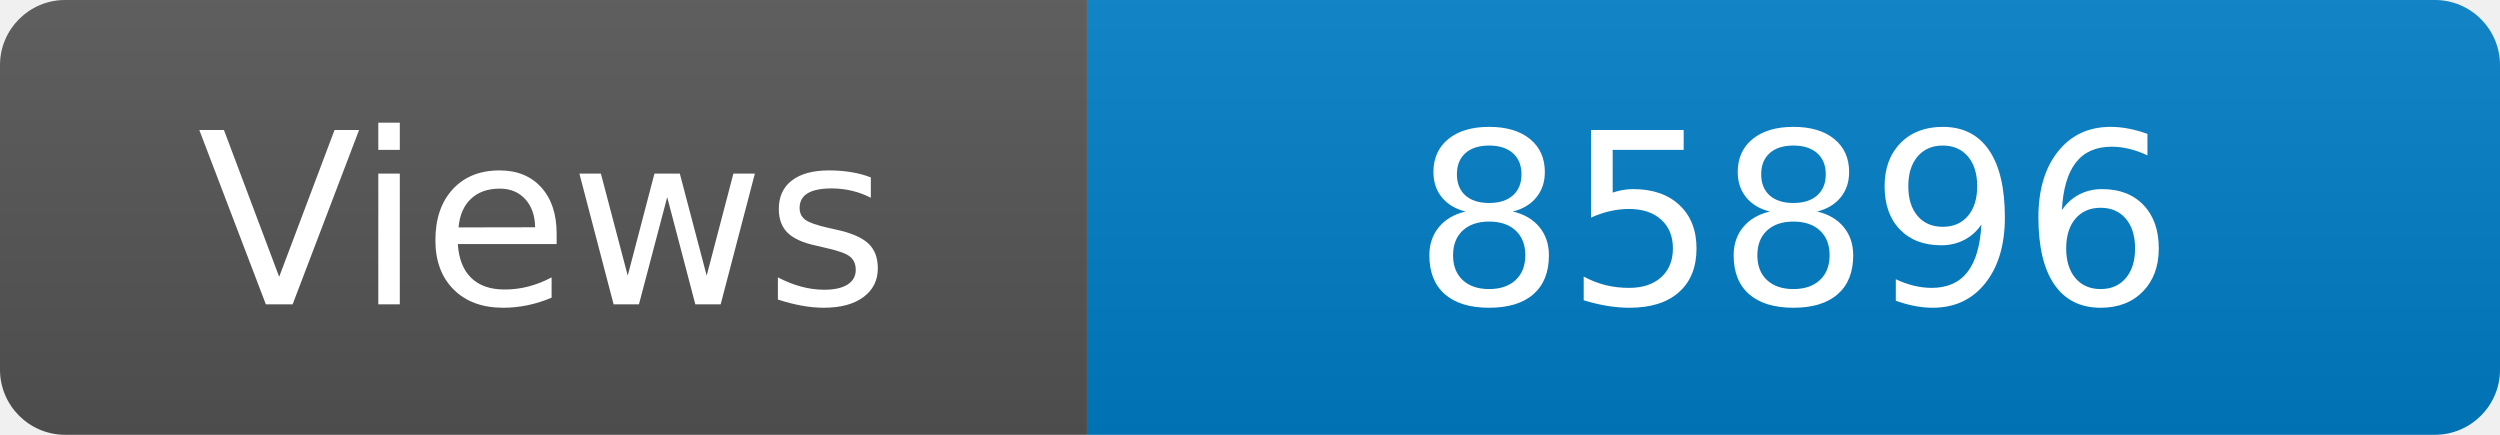
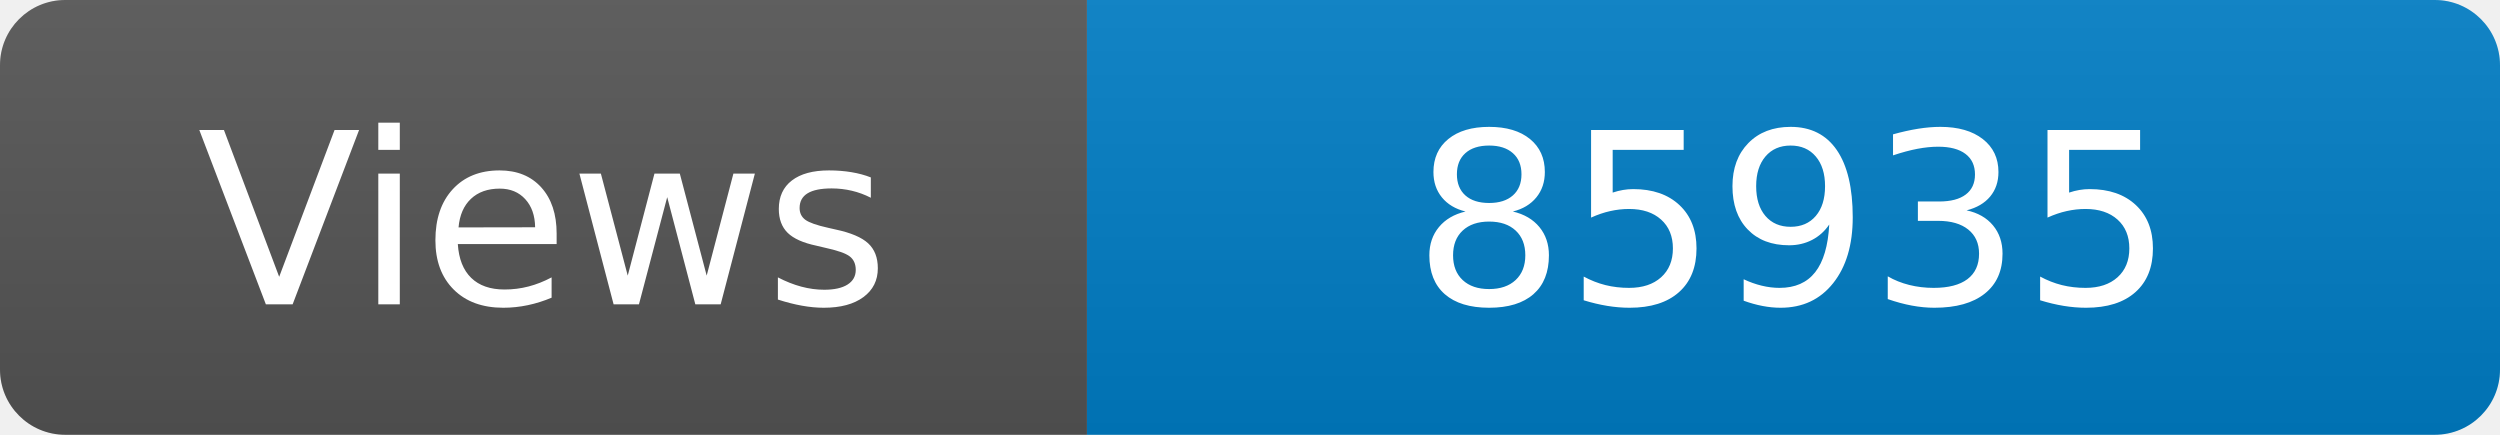
<svg xmlns="http://www.w3.org/2000/svg" width="115" height="20" role="img" aria-label="Maintained?: yes">
  <linearGradient id="s" x2="0" y2="100%">
    <stop offset="0" stop-color="#bbb" stop-opacity=".1" />
    <stop offset="1" stop-opacity=".1" />
  </linearGradient>
  <clipPath id="r">
    <rect width="115" height="20" rx="3" fill="#fff" />
  </clipPath>
  <g clip-path="url(#r)">
    <rect width="50" height="20" fill="#555" />
    <rect x="50" width="160" height="20" fill="#007ec6" />
    <rect width="115" height="20" fill="url(#s)" />
  </g>
  <g fill="#fff" text-anchor="middle" font-family="Verdana,Geneva,DejaVu Sans,sans-serif" font-size="110">
    <text x="250" y="140" transform="scale(.1)" fill="#fff">Views</text>
-     <text x="825" y="140" transform="scale(.1)" fill="#fff">85896</text>
+     <text x="825" y="140" transform="scale(.1)" fill="#fff">85935</text>
  </g>
</svg>
